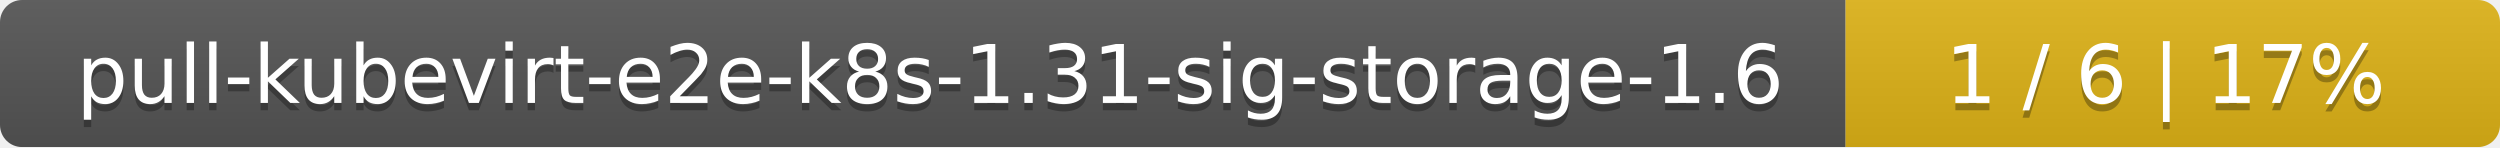
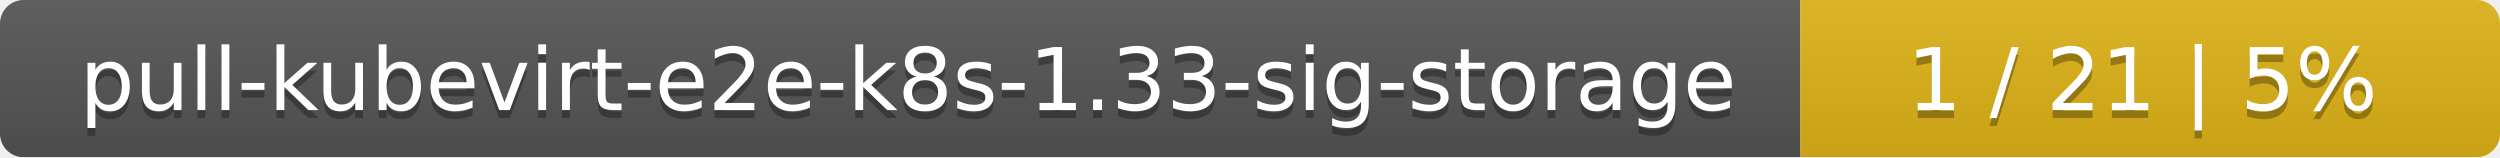
- <svg xmlns="http://www.w3.org/2000/svg" width="340" height="20">
+ <svg xmlns="http://www.w3.org/2000/svg" width="318" height="20">
  <linearGradient id="smooth" x2="0" y2="100%">
    <stop offset="0" stop-color="#bbb" stop-opacity=".1" />
    <stop offset="1" stop-opacity=".1" />
  </linearGradient>
  <mask id="round">
-     <rect width="340" height="20" rx="3" fill="#fff" />
+     <rect width="318" height="20" rx="3" fill="#fff" />
  </mask>
  <g mask="url(#round)">
-     <rect width="251" height="20" fill="#555" />
-     <rect x="251" width="89" height="20" fill="#dfb317" />
-     <rect width="340" height="20" fill="url(#smooth)" />
+     <rect width="229" height="20" fill="#555" />
+     <rect x="229" width="89" height="20" fill="#dfb317" />
+     <rect width="318" height="20" fill="url(#smooth)" />
  </g>
  <g fill="#fff" text-anchor="middle" font-family="DejaVu Sans,Verdana,Geneva,sans-serif" font-size="11">
-     <text x="126.5" y="15" fill="#010101" fill-opacity=".3">pull-kubevirt-e2e-k8s-1.31-sig-storage-1.6</text>
-     <text x="126.5" y="14">pull-kubevirt-e2e-k8s-1.31-sig-storage-1.6</text>
-     <text x="294.5" y="15" fill="#010101" fill-opacity=".3">1 / 6    |    17%</text>
-     <text x="294.5" y="14">1 / 6    |    17%</text>
+     <text x="115.5" y="15" fill="#010101" fill-opacity=".3">pull-kubevirt-e2e-k8s-1.33-sig-storage</text>
+     <text x="115.5" y="14">pull-kubevirt-e2e-k8s-1.33-sig-storage</text>
+     <text x="272.5" y="15" fill="#010101" fill-opacity=".3">1 / 21    |    5%</text>
+     <text x="272.5" y="14">1 / 21    |    5%</text>
  </g>
</svg>
